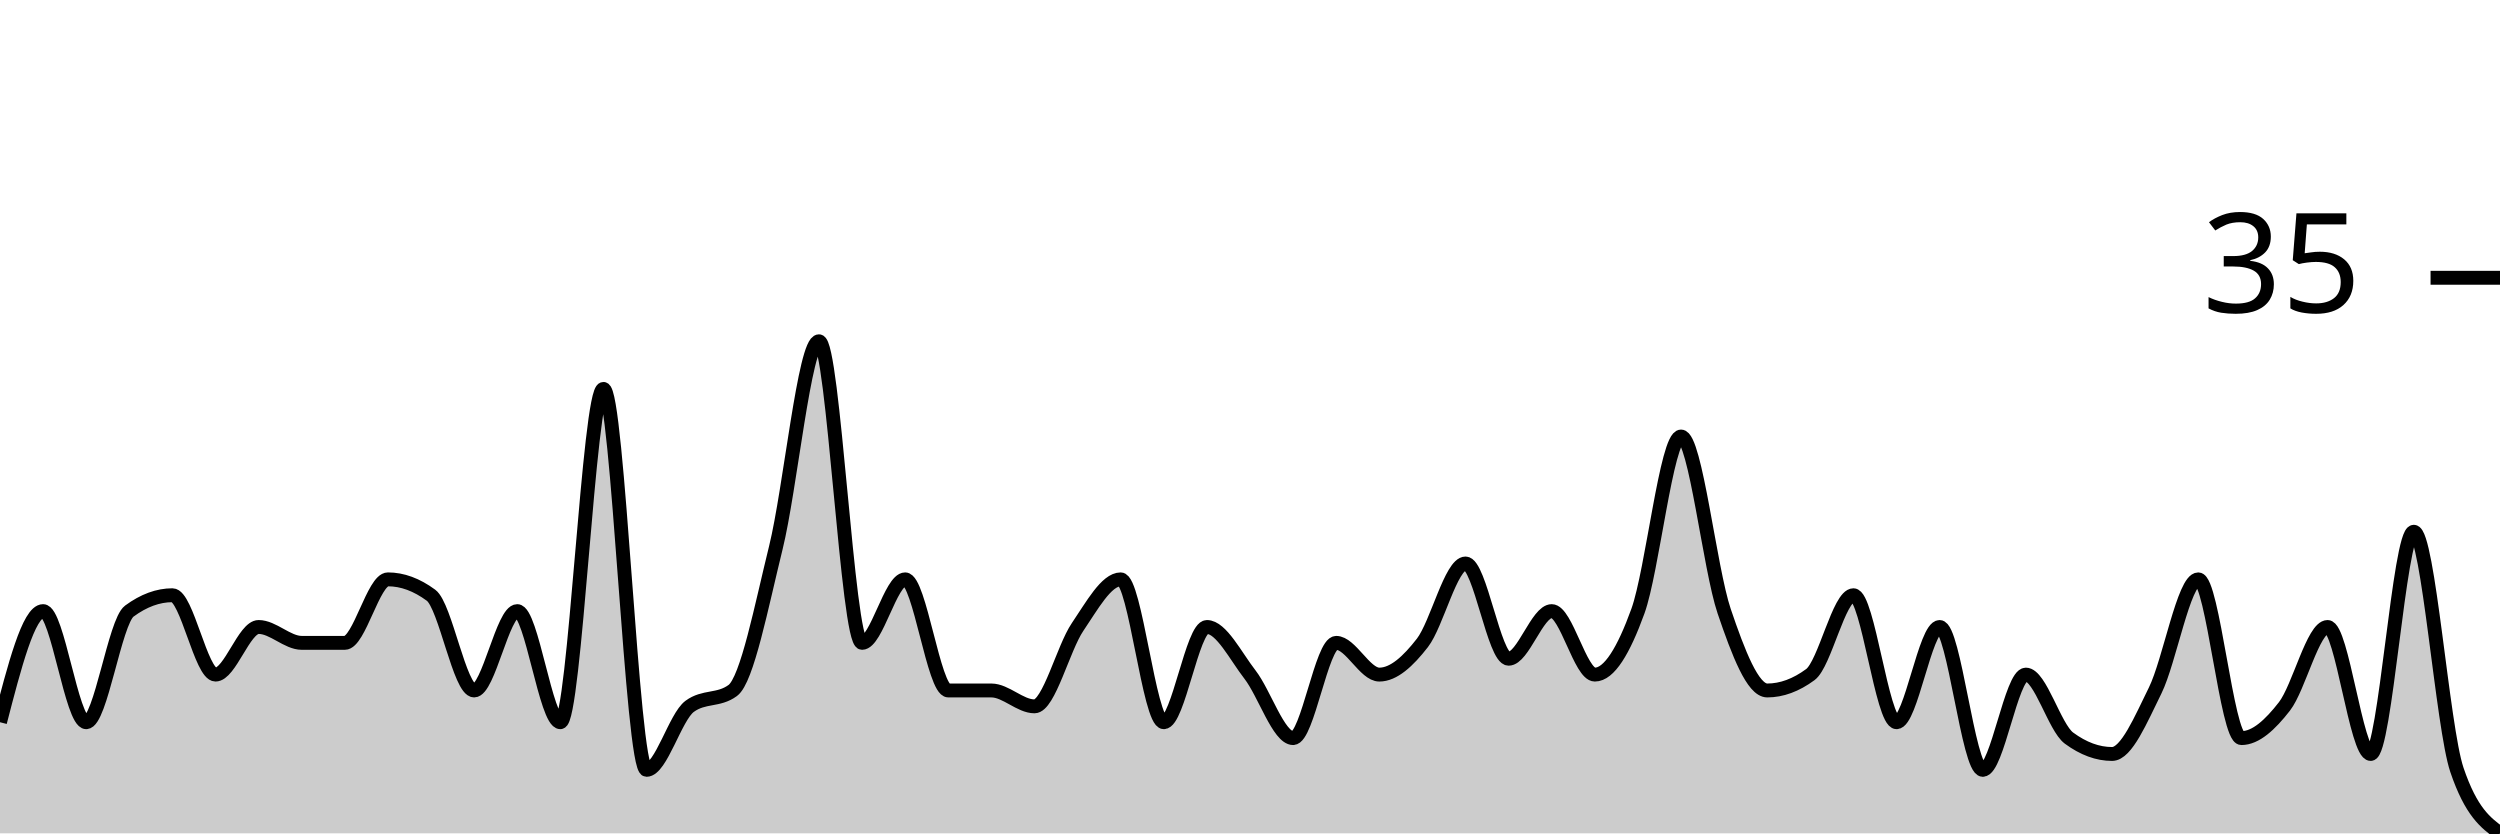
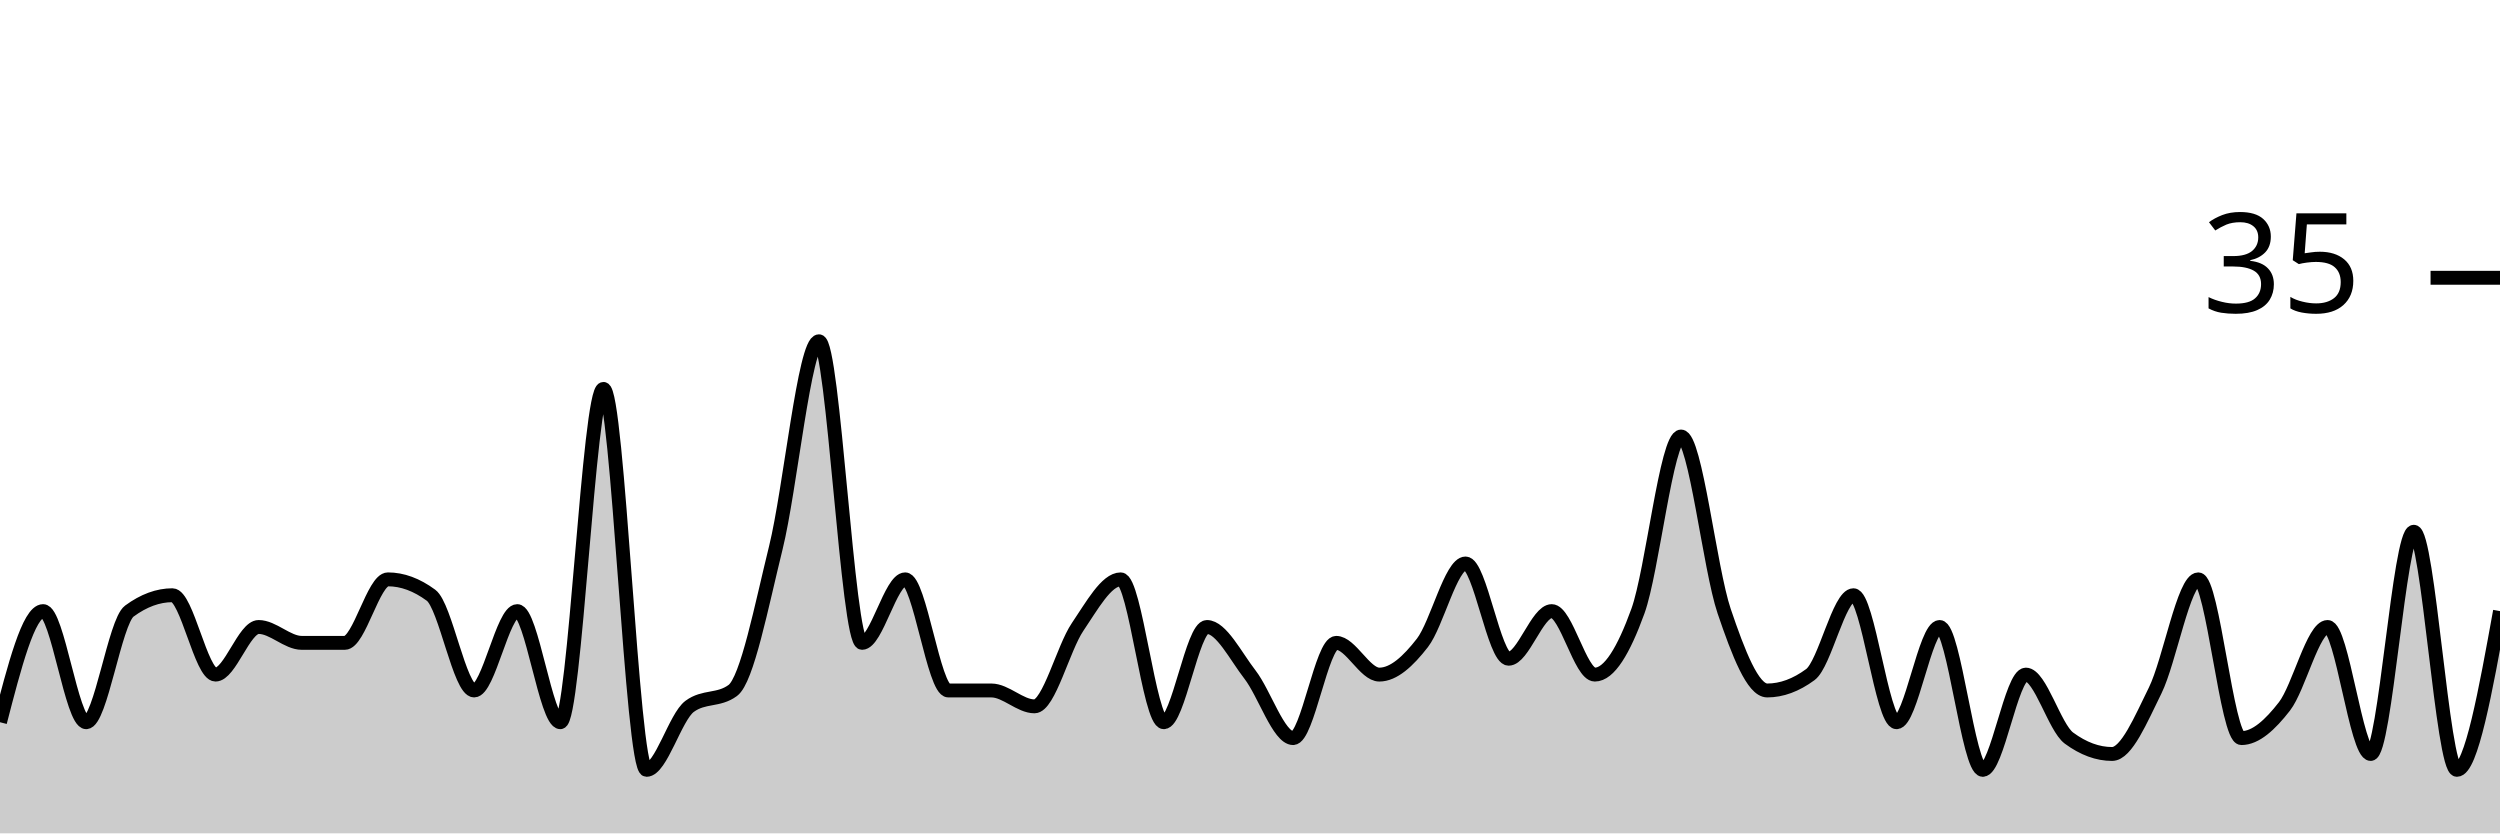
<svg xmlns="http://www.w3.org/2000/svg" viewBox="0 0 180 60">
  <g transform="translate(0,20)">
-     <path class="area" fill="rgba(0, 0, 0, 0.2)" d="M0,32C1.034,28,2.069,24,3.103,24C4.138,24,5.172,32,6.207,32C7.241,32,8.276,24.762,9.31,24C10.345,23.238,11.379,22.857,12.414,22.857C13.448,22.857,14.483,28.571,15.517,28.571C16.552,28.571,17.586,25.143,18.621,25.143C19.655,25.143,20.69,26.286,21.724,26.286C22.759,26.286,23.793,26.286,24.828,26.286C25.862,26.286,26.897,21.714,27.931,21.714C28.966,21.714,30,22.095,31.034,22.857C32.069,23.619,33.103,29.714,34.138,29.714C35.172,29.714,36.207,24,37.241,24C38.276,24,39.31,32,40.345,32C41.379,32,42.414,8,43.448,8C44.483,8,45.517,35.429,46.552,35.429C47.586,35.429,48.621,31.619,49.655,30.857C50.69,30.095,51.724,30.476,52.759,29.714C53.793,28.952,54.828,23.619,55.862,19.429C56.897,15.238,57.931,4.571,58.966,4.571C60,4.571,61.034,26.286,62.069,26.286C63.103,26.286,64.138,21.714,65.172,21.714C66.207,21.714,67.241,29.714,68.276,29.714C69.31,29.714,70.345,29.714,71.379,29.714C72.414,29.714,73.448,30.857,74.483,30.857C75.517,30.857,76.552,26.667,77.586,25.143C78.621,23.619,79.655,21.714,80.69,21.714C81.724,21.714,82.759,32,83.793,32C84.828,32,85.862,25.143,86.897,25.143C87.931,25.143,88.966,27.238,90,28.571C91.034,29.905,92.069,33.143,93.103,33.143C94.138,33.143,95.172,26.286,96.207,26.286C97.241,26.286,98.276,28.571,99.31,28.571C100.345,28.571,101.379,27.619,102.414,26.286C103.448,24.952,104.483,20.571,105.517,20.571C106.552,20.571,107.586,27.429,108.621,27.429C109.655,27.429,110.69,24,111.724,24C112.759,24,113.793,28.571,114.828,28.571C115.862,28.571,116.897,26.857,117.931,24C118.966,21.143,120,11.429,121.034,11.429C122.069,11.429,123.103,20.952,124.138,24C125.172,27.048,126.207,29.714,127.241,29.714C128.276,29.714,129.31,29.333,130.345,28.571C131.379,27.81,132.414,22.857,133.448,22.857C134.483,22.857,135.517,32,136.552,32C137.586,32,138.621,25.143,139.655,25.143C140.69,25.143,141.724,35.429,142.759,35.429C143.793,35.429,144.828,28.571,145.862,28.571C146.897,28.571,147.931,32.381,148.966,33.143C150,33.905,151.034,34.286,152.069,34.286C153.103,34.286,154.138,31.81,155.172,29.714C156.207,27.619,157.241,21.714,158.276,21.714C159.31,21.714,160.345,33.143,161.379,33.143C162.414,33.143,163.448,32.19,164.483,30.857C165.517,29.524,166.552,25.143,167.586,25.143C168.621,25.143,169.655,34.286,170.69,34.286C171.724,34.286,172.759,18.286,173.793,18.286C174.828,18.286,175.862,32.381,176.897,35.429C177.931,38.476,178.966,39.238,180,40L180,40C178.966,40,177.931,40,176.897,40C175.862,40,174.828,40,173.793,40C172.759,40,171.724,40,170.69,40C169.655,40,168.621,40,167.586,40C166.552,40,165.517,40,164.483,40C163.448,40,162.414,40,161.379,40C160.345,40,159.31,40,158.276,40C157.241,40,156.207,40,155.172,40C154.138,40,153.103,40,152.069,40C151.034,40,150,40,148.966,40C147.931,40,146.897,40,145.862,40C144.828,40,143.793,40,142.759,40C141.724,40,140.69,40,139.655,40C138.621,40,137.586,40,136.552,40C135.517,40,134.483,40,133.448,40C132.414,40,131.379,40,130.345,40C129.31,40,128.276,40,127.241,40C126.207,40,125.172,40,124.138,40C123.103,40,122.069,40,121.034,40C120,40,118.966,40,117.931,40C116.897,40,115.862,40,114.828,40C113.793,40,112.759,40,111.724,40C110.69,40,109.655,40,108.621,40C107.586,40,106.552,40,105.517,40C104.483,40,103.448,40,102.414,40C101.379,40,100.345,40,99.31,40C98.276,40,97.241,40,96.207,40C95.172,40,94.138,40,93.103,40C92.069,40,91.034,40,90,40C88.966,40,87.931,40,86.897,40C85.862,40,84.828,40,83.793,40C82.759,40,81.724,40,80.69,40C79.655,40,78.621,40,77.586,40C76.552,40,75.517,40,74.483,40C73.448,40,72.414,40,71.379,40C70.345,40,69.31,40,68.276,40C67.241,40,66.207,40,65.172,40C64.138,40,63.103,40,62.069,40C61.034,40,60,40,58.966,40C57.931,40,56.897,40,55.862,40C54.828,40,53.793,40,52.759,40C51.724,40,50.69,40,49.655,40C48.621,40,47.586,40,46.552,40C45.517,40,44.483,40,43.448,40C42.414,40,41.379,40,40.345,40C39.31,40,38.276,40,37.241,40C36.207,40,35.172,40,34.138,40C33.103,40,32.069,40,31.034,40C30,40,28.966,40,27.931,40C26.897,40,25.862,40,24.828,40C23.793,40,22.759,40,21.724,40C20.69,40,19.655,40,18.621,40C17.586,40,16.552,40,15.517,40C14.483,40,13.448,40,12.414,40C11.379,40,10.345,40,9.31,40C8.276,40,7.241,40,6.207,40C5.172,40,4.138,40,3.103,40C2.069,40,1.034,40,0,40Z" />
-     <path class="line" stroke="black" fill="none" d="M0,32C1.034,28,2.069,24,3.103,24C4.138,24,5.172,32,6.207,32C7.241,32,8.276,24.762,9.31,24C10.345,23.238,11.379,22.857,12.414,22.857C13.448,22.857,14.483,28.571,15.517,28.571C16.552,28.571,17.586,25.143,18.621,25.143C19.655,25.143,20.69,26.286,21.724,26.286C22.759,26.286,23.793,26.286,24.828,26.286C25.862,26.286,26.897,21.714,27.931,21.714C28.966,21.714,30,22.095,31.034,22.857C32.069,23.619,33.103,29.714,34.138,29.714C35.172,29.714,36.207,24,37.241,24C38.276,24,39.31,32,40.345,32C41.379,32,42.414,8,43.448,8C44.483,8,45.517,35.429,46.552,35.429C47.586,35.429,48.621,31.619,49.655,30.857C50.69,30.095,51.724,30.476,52.759,29.714C53.793,28.952,54.828,23.619,55.862,19.429C56.897,15.238,57.931,4.571,58.966,4.571C60,4.571,61.034,26.286,62.069,26.286C63.103,26.286,64.138,21.714,65.172,21.714C66.207,21.714,67.241,29.714,68.276,29.714C69.31,29.714,70.345,29.714,71.379,29.714C72.414,29.714,73.448,30.857,74.483,30.857C75.517,30.857,76.552,26.667,77.586,25.143C78.621,23.619,79.655,21.714,80.69,21.714C81.724,21.714,82.759,32,83.793,32C84.828,32,85.862,25.143,86.897,25.143C87.931,25.143,88.966,27.238,90,28.571C91.034,29.905,92.069,33.143,93.103,33.143C94.138,33.143,95.172,26.286,96.207,26.286C97.241,26.286,98.276,28.571,99.31,28.571C100.345,28.571,101.379,27.619,102.414,26.286C103.448,24.952,104.483,20.571,105.517,20.571C106.552,20.571,107.586,27.429,108.621,27.429C109.655,27.429,110.69,24,111.724,24C112.759,24,113.793,28.571,114.828,28.571C115.862,28.571,116.897,26.857,117.931,24C118.966,21.143,120,11.429,121.034,11.429C122.069,11.429,123.103,20.952,124.138,24C125.172,27.048,126.207,29.714,127.241,29.714C128.276,29.714,129.31,29.333,130.345,28.571C131.379,27.81,132.414,22.857,133.448,22.857C134.483,22.857,135.517,32,136.552,32C137.586,32,138.621,25.143,139.655,25.143C140.69,25.143,141.724,35.429,142.759,35.429C143.793,35.429,144.828,28.571,145.862,28.571C146.897,28.571,147.931,32.381,148.966,33.143C150,33.905,151.034,34.286,152.069,34.286C153.103,34.286,154.138,31.81,155.172,29.714C156.207,27.619,157.241,21.714,158.276,21.714C159.31,21.714,160.345,33.143,161.379,33.143C162.414,33.143,163.448,32.19,164.483,30.857C165.517,29.524,166.552,25.143,167.586,25.143C168.621,25.143,169.655,34.286,170.69,34.286C171.724,34.286,172.759,18.286,173.793,18.286C174.828,18.286,175.862,32.381,176.897,35.429C177.931,38.476,178.966,39.238,180,40" />
+     <path class="area" fill="rgba(0, 0, 0, 0.2)" d="M0,32C1.034,28,2.069,24,3.103,24C4.138,24,5.172,32,6.207,32C7.241,32,8.276,24.762,9.31,24C10.345,23.238,11.379,22.857,12.414,22.857C13.448,22.857,14.483,28.571,15.517,28.571C16.552,28.571,17.586,25.143,18.621,25.143C19.655,25.143,20.69,26.286,21.724,26.286C22.759,26.286,23.793,26.286,24.828,26.286C25.862,26.286,26.897,21.714,27.931,21.714C28.966,21.714,30,22.095,31.034,22.857C32.069,23.619,33.103,29.714,34.138,29.714C35.172,29.714,36.207,24,37.241,24C38.276,24,39.31,32,40.345,32C41.379,32,42.414,8,43.448,8C44.483,8,45.517,35.429,46.552,35.429C47.586,35.429,48.621,31.619,49.655,30.857C50.69,30.095,51.724,30.476,52.759,29.714C53.793,28.952,54.828,23.619,55.862,19.429C56.897,15.238,57.931,4.571,58.966,4.571C60,4.571,61.034,26.286,62.069,26.286C63.103,26.286,64.138,21.714,65.172,21.714C66.207,21.714,67.241,29.714,68.276,29.714C69.31,29.714,70.345,29.714,71.379,29.714C72.414,29.714,73.448,30.857,74.483,30.857C75.517,30.857,76.552,26.667,77.586,25.143C78.621,23.619,79.655,21.714,80.69,21.714C81.724,21.714,82.759,32,83.793,32C84.828,32,85.862,25.143,86.897,25.143C87.931,25.143,88.966,27.238,90,28.571C91.034,29.905,92.069,33.143,93.103,33.143C94.138,33.143,95.172,26.286,96.207,26.286C97.241,26.286,98.276,28.571,99.31,28.571C100.345,28.571,101.379,27.619,102.414,26.286C103.448,24.952,104.483,20.571,105.517,20.571C106.552,20.571,107.586,27.429,108.621,27.429C109.655,27.429,110.69,24,111.724,24C112.759,24,113.793,28.571,114.828,28.571C115.862,28.571,116.897,26.857,117.931,24C118.966,21.143,120,11.429,121.034,11.429C122.069,11.429,123.103,20.952,124.138,24C125.172,27.048,126.207,29.714,127.241,29.714C128.276,29.714,129.31,29.333,130.345,28.571C131.379,27.81,132.414,22.857,133.448,22.857C134.483,22.857,135.517,32,136.552,32C137.586,32,138.621,25.143,139.655,25.143C140.69,25.143,141.724,35.429,142.759,35.429C143.793,35.429,144.828,28.571,145.862,28.571C146.897,28.571,147.931,32.381,148.966,33.143C150,33.905,151.034,34.286,152.069,34.286C153.103,34.286,154.138,31.81,155.172,29.714C156.207,27.619,157.241,21.714,158.276,21.714C159.31,21.714,160.345,33.143,161.379,33.143C162.414,33.143,163.448,32.19,164.483,30.857C165.517,29.524,166.552,25.143,167.586,25.143C168.621,25.143,169.655,34.286,170.69,34.286C171.724,34.286,172.759,18.286,173.793,18.286C174.828,18.286,175.862,35.429,176.897,35.429C177.931,35.429,178.966,29.714,180,24L180,40C178.966,40,177.931,40,176.897,40C175.862,40,174.828,40,173.793,40C172.759,40,171.724,40,170.69,40C169.655,40,168.621,40,167.586,40C166.552,40,165.517,40,164.483,40C163.448,40,162.414,40,161.379,40C160.345,40,159.31,40,158.276,40C157.241,40,156.207,40,155.172,40C154.138,40,153.103,40,152.069,40C151.034,40,150,40,148.966,40C147.931,40,146.897,40,145.862,40C144.828,40,143.793,40,142.759,40C141.724,40,140.69,40,139.655,40C138.621,40,137.586,40,136.552,40C135.517,40,134.483,40,133.448,40C132.414,40,131.379,40,130.345,40C129.31,40,128.276,40,127.241,40C126.207,40,125.172,40,124.138,40C123.103,40,122.069,40,121.034,40C120,40,118.966,40,117.931,40C116.897,40,115.862,40,114.828,40C113.793,40,112.759,40,111.724,40C110.69,40,109.655,40,108.621,40C107.586,40,106.552,40,105.517,40C104.483,40,103.448,40,102.414,40C101.379,40,100.345,40,99.31,40C98.276,40,97.241,40,96.207,40C95.172,40,94.138,40,93.103,40C92.069,40,91.034,40,90,40C88.966,40,87.931,40,86.897,40C85.862,40,84.828,40,83.793,40C82.759,40,81.724,40,80.69,40C79.655,40,78.621,40,77.586,40C76.552,40,75.517,40,74.483,40C73.448,40,72.414,40,71.379,40C70.345,40,69.31,40,68.276,40C67.241,40,66.207,40,65.172,40C64.138,40,63.103,40,62.069,40C61.034,40,60,40,58.966,40C57.931,40,56.897,40,55.862,40C54.828,40,53.793,40,52.759,40C51.724,40,50.69,40,49.655,40C48.621,40,47.586,40,46.552,40C45.517,40,44.483,40,43.448,40C42.414,40,41.379,40,40.345,40C39.31,40,38.276,40,37.241,40C36.207,40,35.172,40,34.138,40C33.103,40,32.069,40,31.034,40C30,40,28.966,40,27.931,40C26.897,40,25.862,40,24.828,40C23.793,40,22.759,40,21.724,40C20.69,40,19.655,40,18.621,40C17.586,40,16.552,40,15.517,40C14.483,40,13.448,40,12.414,40C11.379,40,10.345,40,9.31,40C8.276,40,7.241,40,6.207,40C5.172,40,4.138,40,3.103,40C2.069,40,1.034,40,0,40Z" />
+     <path class="line" stroke="black" fill="none" d="M0,32C1.034,28,2.069,24,3.103,24C4.138,24,5.172,32,6.207,32C7.241,32,8.276,24.762,9.31,24C10.345,23.238,11.379,22.857,12.414,22.857C13.448,22.857,14.483,28.571,15.517,28.571C16.552,28.571,17.586,25.143,18.621,25.143C19.655,25.143,20.69,26.286,21.724,26.286C22.759,26.286,23.793,26.286,24.828,26.286C25.862,26.286,26.897,21.714,27.931,21.714C28.966,21.714,30,22.095,31.034,22.857C32.069,23.619,33.103,29.714,34.138,29.714C35.172,29.714,36.207,24,37.241,24C38.276,24,39.31,32,40.345,32C41.379,32,42.414,8,43.448,8C44.483,8,45.517,35.429,46.552,35.429C47.586,35.429,48.621,31.619,49.655,30.857C50.69,30.095,51.724,30.476,52.759,29.714C53.793,28.952,54.828,23.619,55.862,19.429C56.897,15.238,57.931,4.571,58.966,4.571C60,4.571,61.034,26.286,62.069,26.286C63.103,26.286,64.138,21.714,65.172,21.714C66.207,21.714,67.241,29.714,68.276,29.714C69.31,29.714,70.345,29.714,71.379,29.714C72.414,29.714,73.448,30.857,74.483,30.857C75.517,30.857,76.552,26.667,77.586,25.143C78.621,23.619,79.655,21.714,80.69,21.714C81.724,21.714,82.759,32,83.793,32C84.828,32,85.862,25.143,86.897,25.143C87.931,25.143,88.966,27.238,90,28.571C91.034,29.905,92.069,33.143,93.103,33.143C94.138,33.143,95.172,26.286,96.207,26.286C97.241,26.286,98.276,28.571,99.31,28.571C100.345,28.571,101.379,27.619,102.414,26.286C103.448,24.952,104.483,20.571,105.517,20.571C106.552,20.571,107.586,27.429,108.621,27.429C109.655,27.429,110.69,24,111.724,24C112.759,24,113.793,28.571,114.828,28.571C115.862,28.571,116.897,26.857,117.931,24C118.966,21.143,120,11.429,121.034,11.429C122.069,11.429,123.103,20.952,124.138,24C125.172,27.048,126.207,29.714,127.241,29.714C128.276,29.714,129.31,29.333,130.345,28.571C131.379,27.81,132.414,22.857,133.448,22.857C134.483,22.857,135.517,32,136.552,32C137.586,32,138.621,25.143,139.655,25.143C140.69,25.143,141.724,35.429,142.759,35.429C143.793,35.429,144.828,28.571,145.862,28.571C146.897,28.571,147.931,32.381,148.966,33.143C150,33.905,151.034,34.286,152.069,34.286C153.103,34.286,154.138,31.81,155.172,29.714C156.207,27.619,157.241,21.714,158.276,21.714C159.31,21.714,160.345,33.143,161.379,33.143C162.414,33.143,163.448,32.19,164.483,30.857C165.517,29.524,166.552,25.143,167.586,25.143C168.621,25.143,169.655,34.286,170.69,34.286C171.724,34.286,172.759,18.286,173.793,18.286C174.828,18.286,175.862,35.429,176.897,35.429C177.931,35.429,178.966,29.714,180,24" />
    <path class="axis-ceiling" stroke-width="1" stroke="black" fill="none" d="M175,0L180,0" />
    <text class="axis-ceiling-label" font-family="sans-serif" text-anchor="end" font-size="10px" x="170" y="2.5">35</text>
  </g>
</svg>
